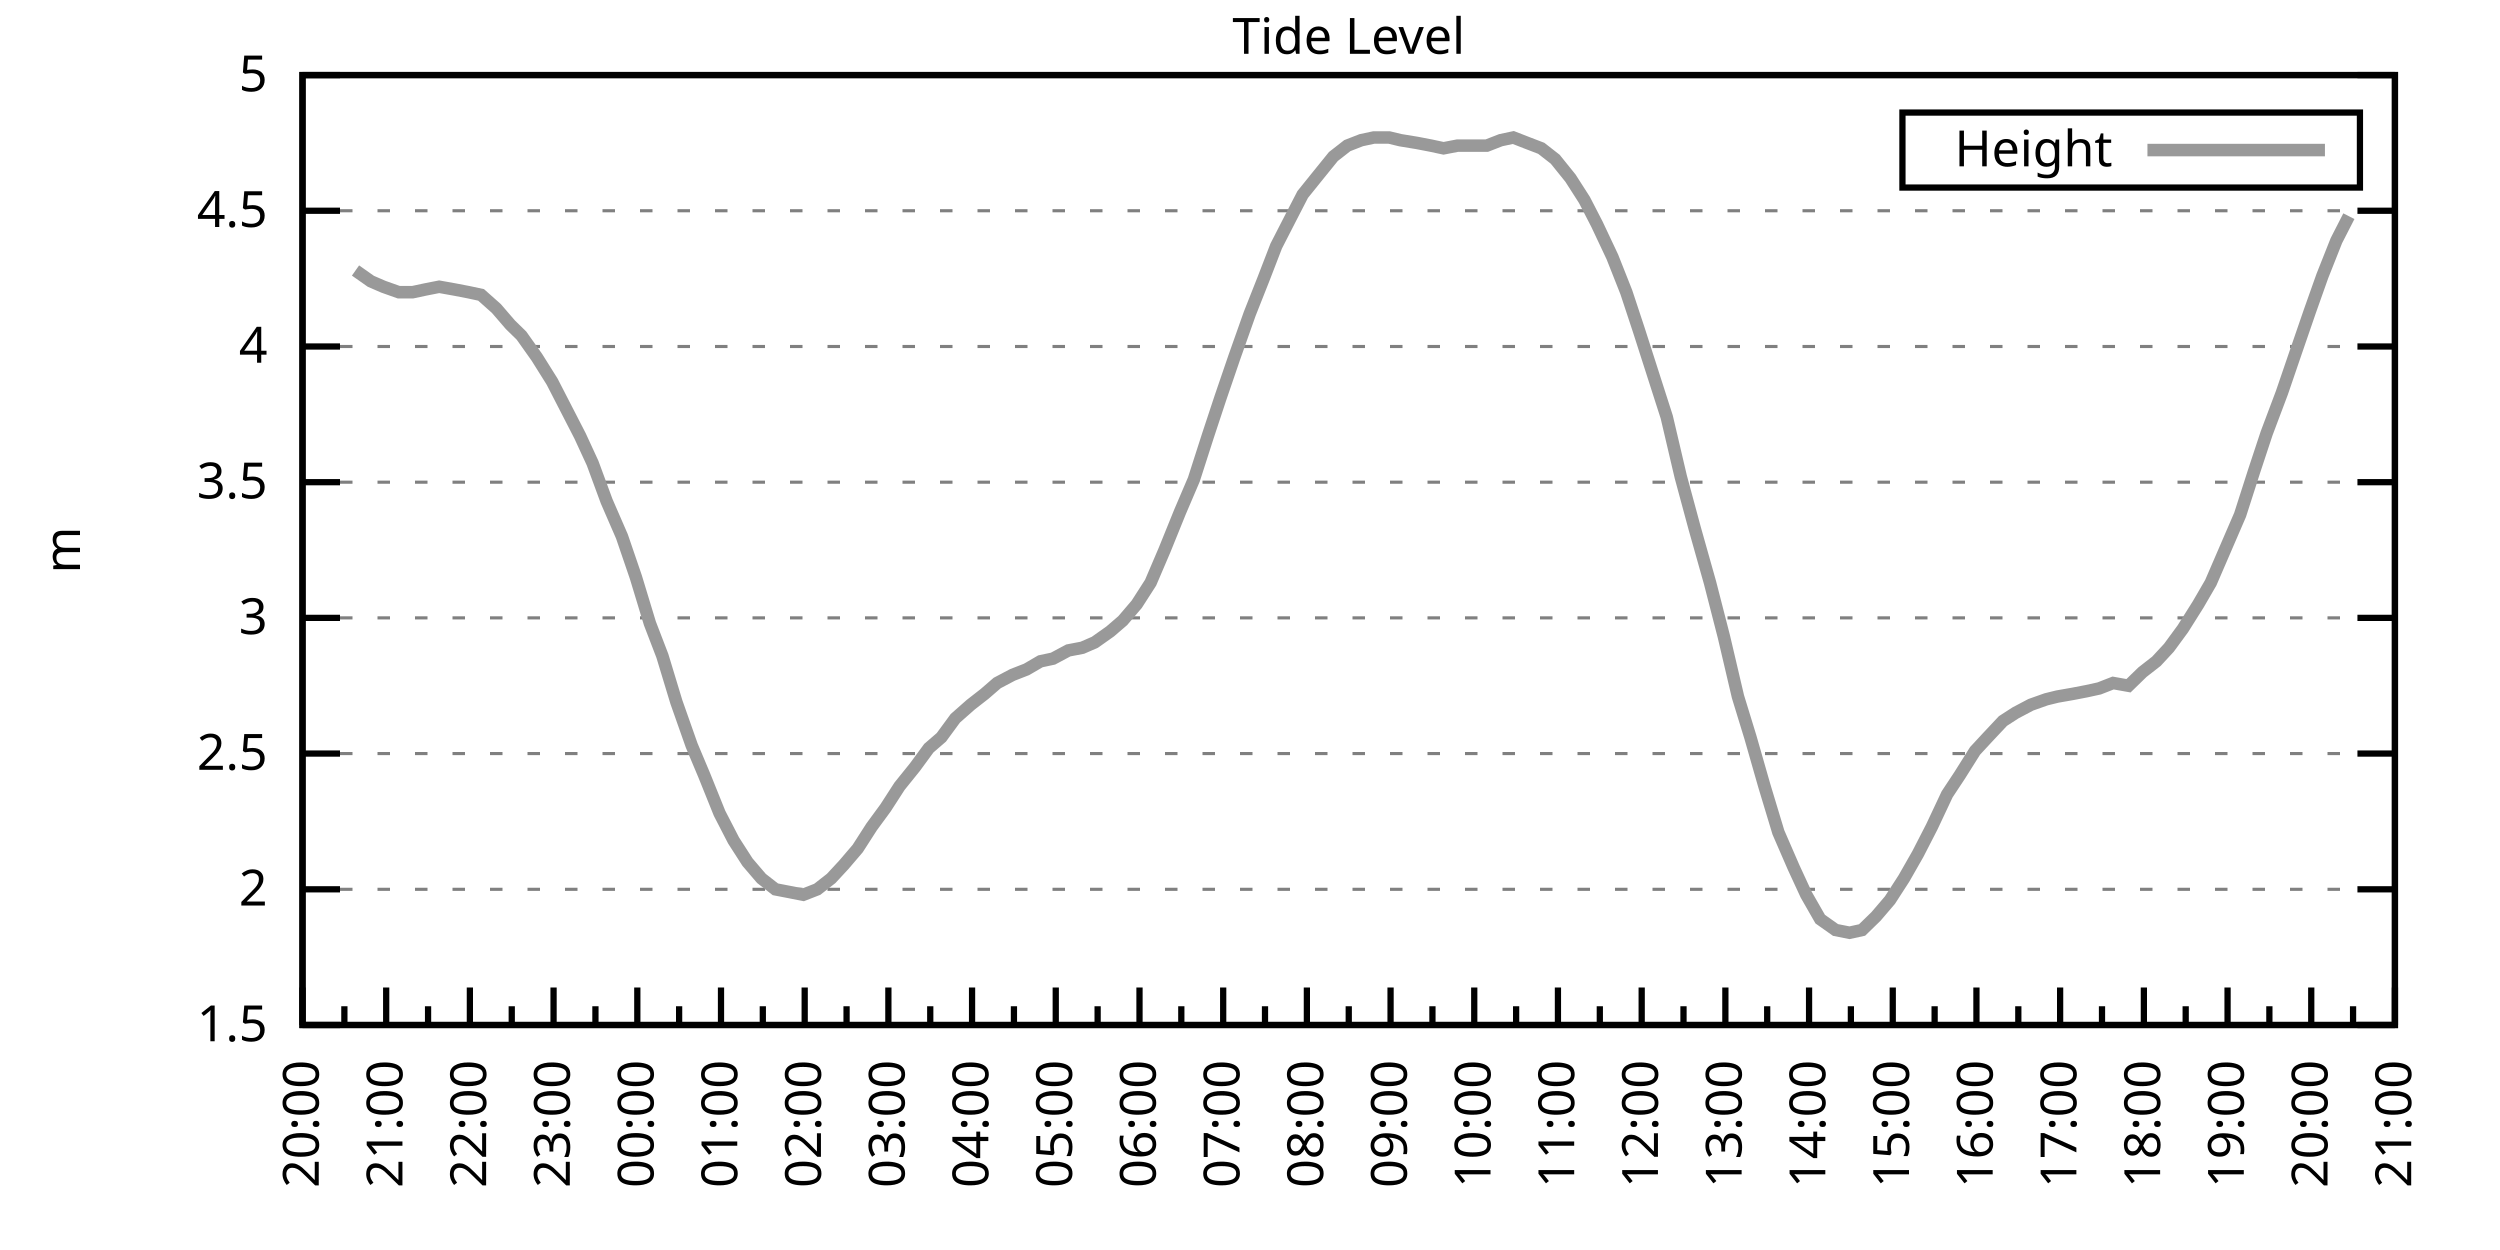
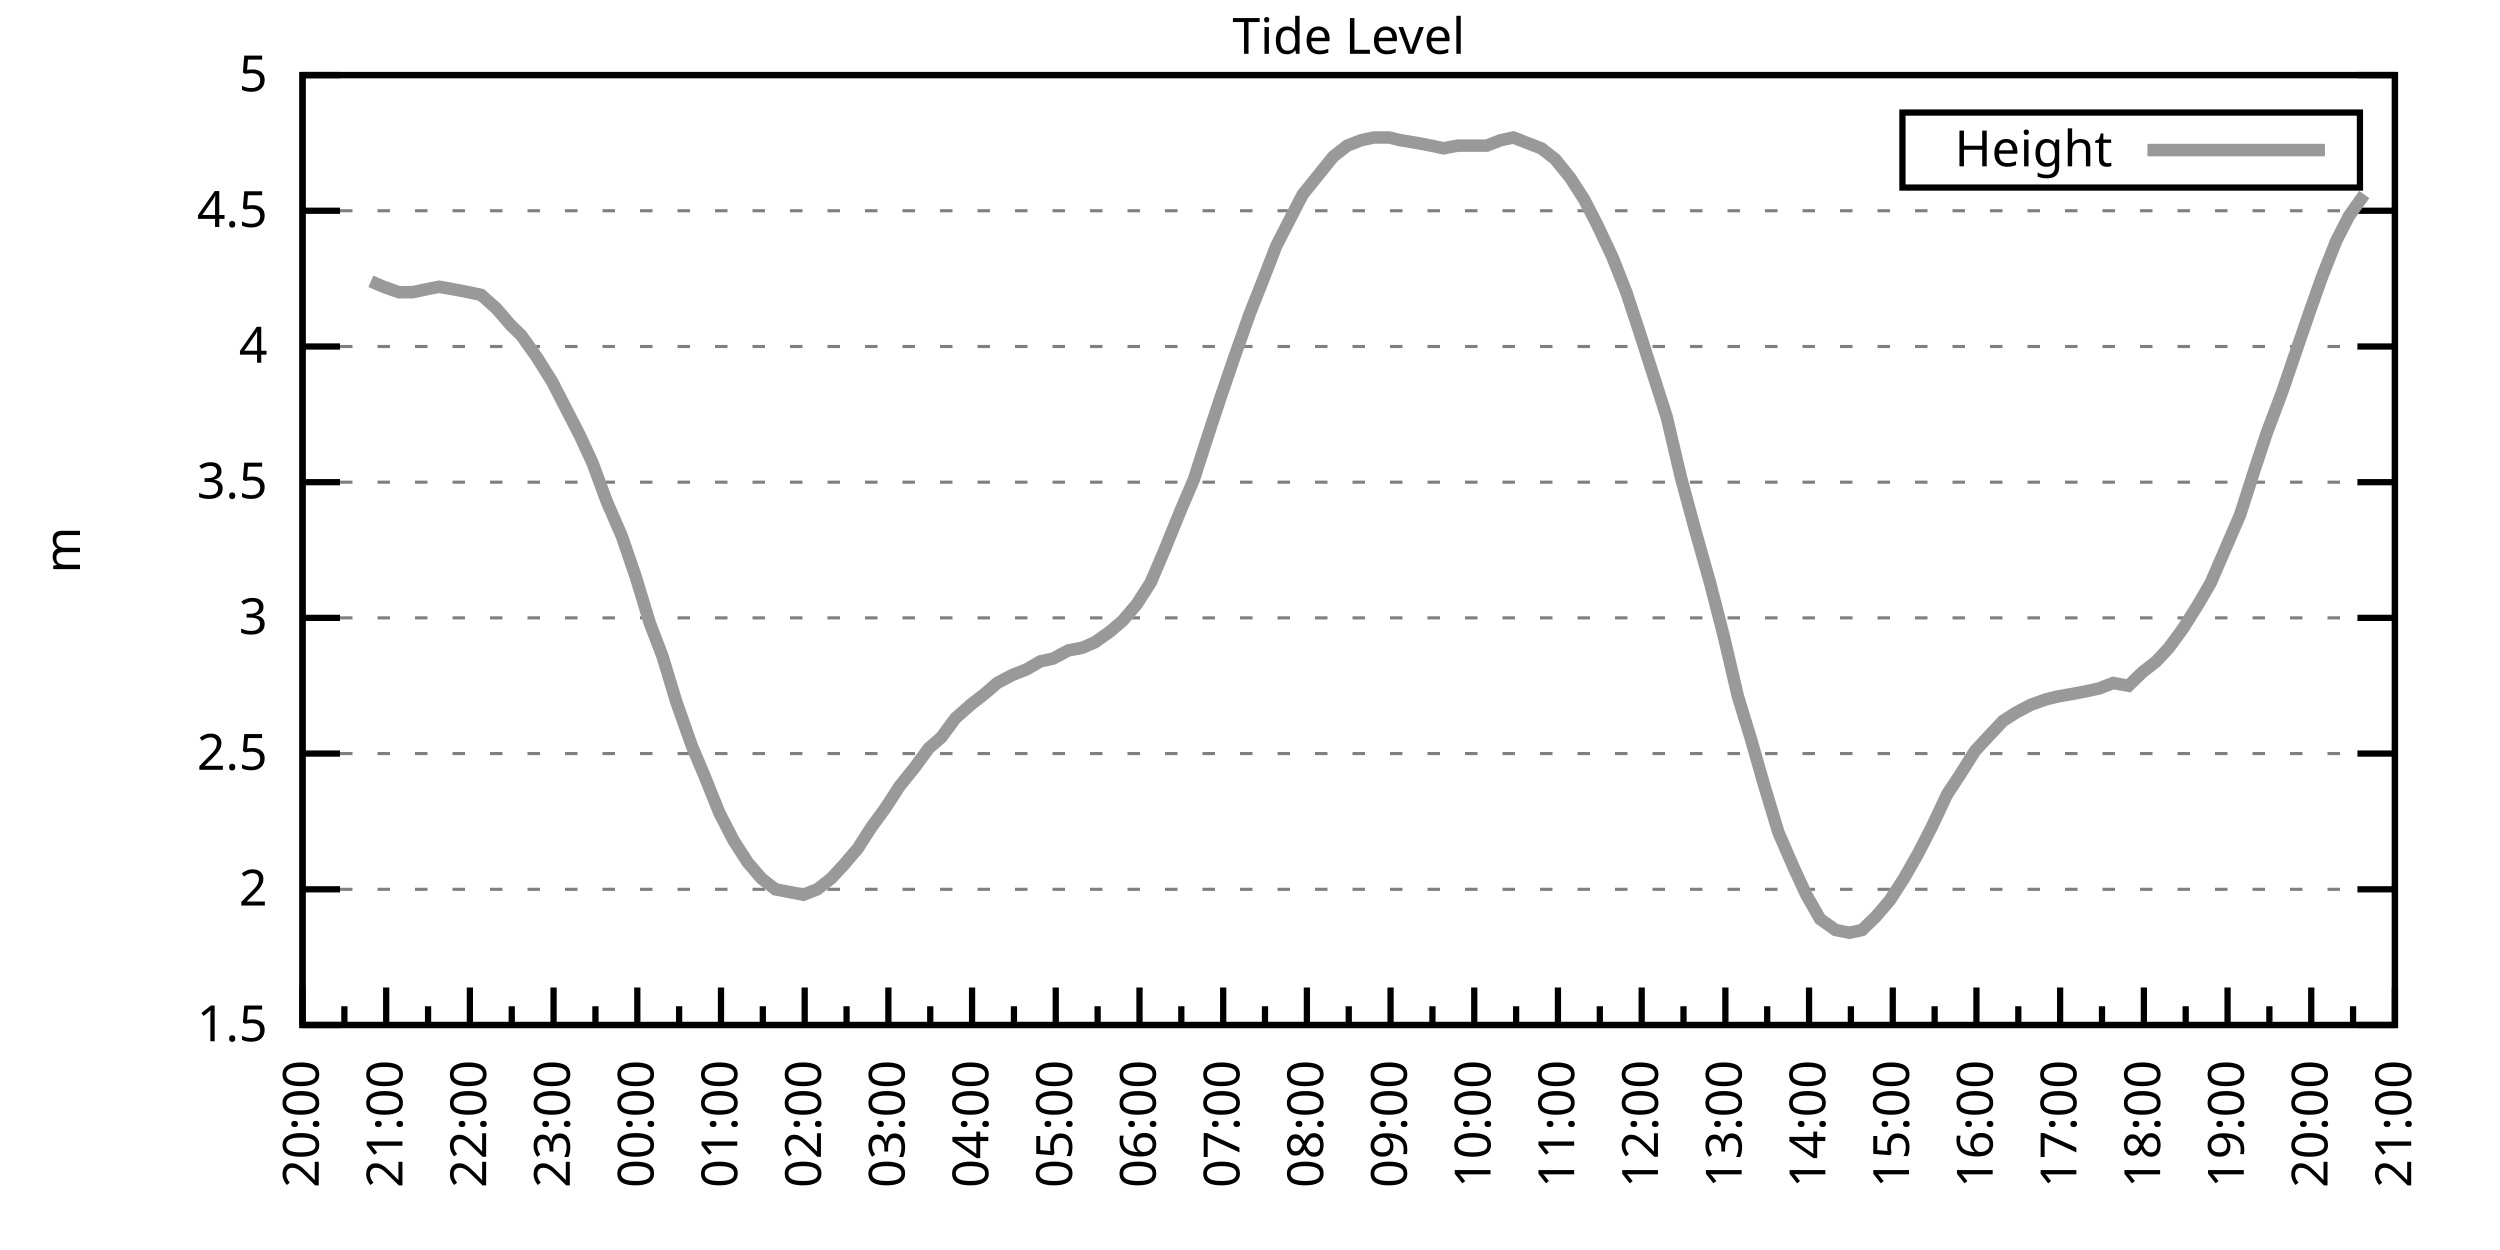
<svg xmlns="http://www.w3.org/2000/svg" xmlns:xlink="http://www.w3.org/1999/xlink" width="400" height="200" viewBox="0 0 400 200">
  <g id="gnuplot_canvas">
    <rect x="0" y="0" width="400" height="200" fill="none" />
    <defs>
      <circle id="gpDot" r="0.5" stroke-width="0.5" stroke="currentColor" />
      <path id="gpPt0" stroke-width="0.333" stroke="currentColor" d="M-1,0 h2 M0,-1 v2" />
      <path id="gpPt1" stroke-width="0.333" stroke="currentColor" d="M-1,-1 L1,1 M1,-1 L-1,1" />
      <path id="gpPt2" stroke-width="0.333" stroke="currentColor" d="M-1,0 L1,0 M0,-1 L0,1 M-1,-1 L1,1 M-1,1 L1,-1" />
      <rect id="gpPt3" stroke-width="0.333" stroke="currentColor" x="-1" y="-1" width="2" height="2" />
      <rect id="gpPt4" stroke-width="0.333" stroke="currentColor" fill="currentColor" x="-1" y="-1" width="2" height="2" />
      <circle id="gpPt5" stroke-width="0.333" stroke="currentColor" cx="0" cy="0" r="1" />
      <use xlink:href="#gpPt5" id="gpPt6" fill="currentColor" stroke="none" />
      <path id="gpPt7" stroke-width="0.333" stroke="currentColor" d="M0,-1.33 L-1.33,0.67 L1.33,0.67 z" />
      <use xlink:href="#gpPt7" id="gpPt8" fill="currentColor" stroke="none" />
      <use xlink:href="#gpPt7" id="gpPt9" stroke="currentColor" transform="rotate(180)" />
      <use xlink:href="#gpPt9" id="gpPt10" fill="currentColor" stroke="none" />
      <use xlink:href="#gpPt3" id="gpPt11" stroke="currentColor" transform="rotate(45)" />
      <use xlink:href="#gpPt11" id="gpPt12" fill="currentColor" stroke="none" />
      <path id="gpPt13" stroke-width="0.333" stroke="currentColor" d="M0,1.330 L1.265,0.411 L0.782,-1.067 L-0.782,-1.076 L-1.265,0.411 z" />
      <use xlink:href="#gpPt13" id="gpPt14" fill="currentColor" stroke="none" />
      <filter id="textbox" filterUnits="objectBoundingBox" x="0" y="0" height="1" width="1">
        <feFlood flood-color="white" flood-opacity="1" result="bgnd" />
        <feComposite in="SourceGraphic" in2="bgnd" operator="atop" />
      </filter>
      <filter id="greybox" filterUnits="objectBoundingBox" x="0" y="0" height="1" width="1">
        <feFlood flood-color="lightgrey" flood-opacity="1" result="grey" />
        <feComposite in="SourceGraphic" in2="grey" operator="atop" />
      </filter>
    </defs>
    <g fill="none" color="white" stroke="currentColor" stroke-width="1.00" stroke-linecap="butt" stroke-linejoin="miter">
</g>
    <g fill="none" color="black" stroke="currentColor" stroke-width="1.00" stroke-linecap="butt" stroke-linejoin="miter">
      <g stroke="none" shape-rendering="crispEdges">
        <polygon fill="rgb(255, 255, 255)" points="48.40,164.00 383.18,164.00 383.18,12.02 48.40,12.02 " />
      </g>
    </g>
    <g fill="none" color="black" stroke="currentColor" stroke-width="1.00" stroke-linecap="butt" stroke-linejoin="miter">
</g>
    <g fill="none" color="black" stroke="black" stroke-width="0.50" stroke-linecap="butt" stroke-linejoin="miter">
</g>
    <g fill="none" color="gray" stroke="currentColor" stroke-width="0.50" stroke-linecap="butt" stroke-linejoin="miter">
      <path stroke="gray" stroke-dasharray="2,4" class="gridline" d="M48.40,164.00 L383.19,164.00  " />
    </g>
    <g fill="none" color="gray" stroke="gray" stroke-width="1.00" stroke-linecap="butt" stroke-linejoin="miter">
</g>
    <g fill="none" color="black" stroke="currentColor" stroke-width="1.00" stroke-linecap="butt" stroke-linejoin="miter">
      <path stroke="black" d="M48.40,164.00 L54.40,164.00 M383.19,164.00 L377.19,164.00  " />
      <g transform="translate(42.80,166.60)" stroke="none" fill="black" font-family="Sans" font-size="8.00" text-anchor="end">
        <text>
          <tspan font-family="Sans"> 1.5</tspan>
        </text>
      </g>
    </g>
    <g fill="none" color="black" stroke="currentColor" stroke-width="1.00" stroke-linecap="butt" stroke-linejoin="miter">
</g>
    <g fill="none" color="black" stroke="black" stroke-width="0.50" stroke-linecap="butt" stroke-linejoin="miter">
</g>
    <g fill="none" color="gray" stroke="currentColor" stroke-width="0.50" stroke-linecap="butt" stroke-linejoin="miter">
      <path stroke="gray" stroke-dasharray="2,4" class="gridline" d="M48.40,142.29 L383.19,142.29  " />
    </g>
    <g fill="none" color="gray" stroke="gray" stroke-width="1.00" stroke-linecap="butt" stroke-linejoin="miter">
</g>
    <g fill="none" color="black" stroke="currentColor" stroke-width="1.00" stroke-linecap="butt" stroke-linejoin="miter">
      <path stroke="black" d="M48.40,142.29 L54.40,142.29 M383.19,142.29 L377.19,142.29  " />
      <g transform="translate(42.80,144.89)" stroke="none" fill="black" font-family="Sans" font-size="8.00" text-anchor="end">
        <text>
          <tspan font-family="Sans"> 2</tspan>
        </text>
      </g>
    </g>
    <g fill="none" color="black" stroke="currentColor" stroke-width="1.00" stroke-linecap="butt" stroke-linejoin="miter">
</g>
    <g fill="none" color="black" stroke="black" stroke-width="0.50" stroke-linecap="butt" stroke-linejoin="miter">
</g>
    <g fill="none" color="gray" stroke="currentColor" stroke-width="0.50" stroke-linecap="butt" stroke-linejoin="miter">
      <path stroke="gray" stroke-dasharray="2,4" class="gridline" d="M48.40,120.57 L383.19,120.57  " />
    </g>
    <g fill="none" color="gray" stroke="gray" stroke-width="1.00" stroke-linecap="butt" stroke-linejoin="miter">
</g>
    <g fill="none" color="black" stroke="currentColor" stroke-width="1.00" stroke-linecap="butt" stroke-linejoin="miter">
      <path stroke="black" d="M48.40,120.57 L54.40,120.57 M383.19,120.57 L377.19,120.57  " />
      <g transform="translate(42.80,123.17)" stroke="none" fill="black" font-family="Sans" font-size="8.00" text-anchor="end">
        <text>
          <tspan font-family="Sans"> 2.5</tspan>
        </text>
      </g>
    </g>
    <g fill="none" color="black" stroke="currentColor" stroke-width="1.00" stroke-linecap="butt" stroke-linejoin="miter">
</g>
    <g fill="none" color="black" stroke="black" stroke-width="0.50" stroke-linecap="butt" stroke-linejoin="miter">
</g>
    <g fill="none" color="gray" stroke="currentColor" stroke-width="0.50" stroke-linecap="butt" stroke-linejoin="miter">
      <path stroke="gray" stroke-dasharray="2,4" class="gridline" d="M48.40,98.86 L383.19,98.86  " />
    </g>
    <g fill="none" color="gray" stroke="gray" stroke-width="1.00" stroke-linecap="butt" stroke-linejoin="miter">
</g>
    <g fill="none" color="black" stroke="currentColor" stroke-width="1.00" stroke-linecap="butt" stroke-linejoin="miter">
      <path stroke="black" d="M48.40,98.86 L54.40,98.86 M383.19,98.86 L377.19,98.86  " />
      <g transform="translate(42.80,101.46)" stroke="none" fill="black" font-family="Sans" font-size="8.00" text-anchor="end">
        <text>
          <tspan font-family="Sans"> 3</tspan>
        </text>
      </g>
    </g>
    <g fill="none" color="black" stroke="currentColor" stroke-width="1.00" stroke-linecap="butt" stroke-linejoin="miter">
</g>
    <g fill="none" color="black" stroke="black" stroke-width="0.50" stroke-linecap="butt" stroke-linejoin="miter">
</g>
    <g fill="none" color="gray" stroke="currentColor" stroke-width="0.50" stroke-linecap="butt" stroke-linejoin="miter">
      <path stroke="gray" stroke-dasharray="2,4" class="gridline" d="M48.40,77.15 L383.19,77.15  " />
    </g>
    <g fill="none" color="gray" stroke="gray" stroke-width="1.00" stroke-linecap="butt" stroke-linejoin="miter">
</g>
    <g fill="none" color="black" stroke="currentColor" stroke-width="1.00" stroke-linecap="butt" stroke-linejoin="miter">
      <path stroke="black" d="M48.40,77.15 L54.40,77.15 M383.19,77.15 L377.19,77.15  " />
      <g transform="translate(42.80,79.75)" stroke="none" fill="black" font-family="Sans" font-size="8.00" text-anchor="end">
        <text>
          <tspan font-family="Sans"> 3.5</tspan>
        </text>
      </g>
    </g>
    <g fill="none" color="black" stroke="currentColor" stroke-width="1.00" stroke-linecap="butt" stroke-linejoin="miter">
</g>
    <g fill="none" color="black" stroke="black" stroke-width="0.50" stroke-linecap="butt" stroke-linejoin="miter">
</g>
    <g fill="none" color="gray" stroke="currentColor" stroke-width="0.50" stroke-linecap="butt" stroke-linejoin="miter">
      <path stroke="gray" stroke-dasharray="2,4" class="gridline" d="M48.40,55.44 L383.19,55.44  " />
    </g>
    <g fill="none" color="gray" stroke="gray" stroke-width="1.00" stroke-linecap="butt" stroke-linejoin="miter">
</g>
    <g fill="none" color="black" stroke="currentColor" stroke-width="1.00" stroke-linecap="butt" stroke-linejoin="miter">
      <path stroke="black" d="M48.40,55.44 L54.40,55.44 M383.19,55.44 L377.19,55.44  " />
      <g transform="translate(42.80,58.04)" stroke="none" fill="black" font-family="Sans" font-size="8.00" text-anchor="end">
        <text>
          <tspan font-family="Sans"> 4</tspan>
        </text>
      </g>
    </g>
    <g fill="none" color="black" stroke="currentColor" stroke-width="1.00" stroke-linecap="butt" stroke-linejoin="miter">
</g>
    <g fill="none" color="black" stroke="black" stroke-width="0.50" stroke-linecap="butt" stroke-linejoin="miter">
</g>
    <g fill="none" color="gray" stroke="currentColor" stroke-width="0.50" stroke-linecap="butt" stroke-linejoin="miter">
      <path stroke="gray" stroke-dasharray="2,4" class="gridline" d="M48.40,33.72 L383.19,33.72  " />
    </g>
    <g fill="none" color="gray" stroke="gray" stroke-width="1.00" stroke-linecap="butt" stroke-linejoin="miter">
</g>
    <g fill="none" color="black" stroke="currentColor" stroke-width="1.00" stroke-linecap="butt" stroke-linejoin="miter">
      <path stroke="black" d="M48.40,33.72 L54.40,33.72 M383.19,33.72 L377.19,33.72  " />
      <g transform="translate(42.80,36.32)" stroke="none" fill="black" font-family="Sans" font-size="8.00" text-anchor="end">
        <text>
          <tspan font-family="Sans"> 4.5</tspan>
        </text>
      </g>
    </g>
    <g fill="none" color="black" stroke="currentColor" stroke-width="1.00" stroke-linecap="butt" stroke-linejoin="miter">
</g>
    <g fill="none" color="black" stroke="black" stroke-width="0.50" stroke-linecap="butt" stroke-linejoin="miter">
</g>
    <g fill="none" color="gray" stroke="currentColor" stroke-width="0.50" stroke-linecap="butt" stroke-linejoin="miter">
      <path stroke="gray" stroke-dasharray="2,4" class="gridline" d="M48.40,12.01 L383.19,12.01  " />
    </g>
    <g fill="none" color="gray" stroke="gray" stroke-width="1.00" stroke-linecap="butt" stroke-linejoin="miter">
</g>
    <g fill="none" color="black" stroke="currentColor" stroke-width="1.00" stroke-linecap="butt" stroke-linejoin="miter">
      <path stroke="black" d="M48.40,12.01 L54.40,12.01 M383.19,12.01 L377.19,12.01  " />
      <g transform="translate(42.80,14.61)" stroke="none" fill="black" font-family="Sans" font-size="8.00" text-anchor="end">
        <text>
          <tspan font-family="Sans"> 5</tspan>
        </text>
      </g>
    </g>
    <g fill="none" color="black" stroke="currentColor" stroke-width="1.00" stroke-linecap="butt" stroke-linejoin="miter">
      <path stroke="black" d="M48.40,164.00 L48.40,158.00  " />
      <g transform="translate(51.00,169.60) rotate(270)" stroke="none" fill="black" font-family="Sans" font-size="8.00" text-anchor="end">
        <text>
          <tspan font-family="Sans">20:00</tspan>
        </text>
      </g>
    </g>
    <g fill="none" color="black" stroke="currentColor" stroke-width="1.00" stroke-linecap="butt" stroke-linejoin="miter">
      <path stroke="black" d="M55.10,164.00 L55.10,161.00 M61.79,164.00 L61.79,158.00  " />
      <g transform="translate(64.39,169.60) rotate(270)" stroke="none" fill="black" font-family="Sans" font-size="8.00" text-anchor="end">
        <text>
          <tspan font-family="Sans">21:00</tspan>
        </text>
      </g>
    </g>
    <g fill="none" color="black" stroke="currentColor" stroke-width="1.00" stroke-linecap="butt" stroke-linejoin="miter">
      <path stroke="black" d="M68.49,164.00 L68.49,161.00 M75.18,164.00 L75.18,158.00  " />
      <g transform="translate(77.78,169.60) rotate(270)" stroke="none" fill="black" font-family="Sans" font-size="8.00" text-anchor="end">
        <text>
          <tspan font-family="Sans">22:00</tspan>
        </text>
      </g>
    </g>
    <g fill="none" color="black" stroke="currentColor" stroke-width="1.00" stroke-linecap="butt" stroke-linejoin="miter">
      <path stroke="black" d="M81.88,164.00 L81.88,161.00 M88.57,164.00 L88.57,158.00  " />
      <g transform="translate(91.17,169.60) rotate(270)" stroke="none" fill="black" font-family="Sans" font-size="8.00" text-anchor="end">
        <text>
          <tspan font-family="Sans">23:00</tspan>
        </text>
      </g>
    </g>
    <g fill="none" color="black" stroke="currentColor" stroke-width="1.00" stroke-linecap="butt" stroke-linejoin="miter">
      <path stroke="black" d="M95.27,164.00 L95.27,161.00 M101.97,164.00 L101.97,158.00  " />
      <g transform="translate(104.57,169.60) rotate(270)" stroke="none" fill="black" font-family="Sans" font-size="8.00" text-anchor="end">
        <text>
          <tspan font-family="Sans">00:00</tspan>
        </text>
      </g>
    </g>
    <g fill="none" color="black" stroke="currentColor" stroke-width="1.00" stroke-linecap="butt" stroke-linejoin="miter">
      <path stroke="black" d="M108.66,164.00 L108.66,161.00 M115.36,164.00 L115.36,158.00  " />
      <g transform="translate(117.96,169.60) rotate(270)" stroke="none" fill="black" font-family="Sans" font-size="8.00" text-anchor="end">
        <text>
          <tspan font-family="Sans">01:00</tspan>
        </text>
      </g>
    </g>
    <g fill="none" color="black" stroke="currentColor" stroke-width="1.00" stroke-linecap="butt" stroke-linejoin="miter">
      <path stroke="black" d="M122.05,164.00 L122.05,161.00 M128.75,164.00 L128.75,158.00  " />
      <g transform="translate(131.35,169.60) rotate(270)" stroke="none" fill="black" font-family="Sans" font-size="8.00" text-anchor="end">
        <text>
          <tspan font-family="Sans">02:00</tspan>
        </text>
      </g>
    </g>
    <g fill="none" color="black" stroke="currentColor" stroke-width="1.00" stroke-linecap="butt" stroke-linejoin="miter">
      <path stroke="black" d="M135.45,164.00 L135.45,161.00 M142.14,164.00 L142.14,158.00  " />
      <g transform="translate(144.74,169.60) rotate(270)" stroke="none" fill="black" font-family="Sans" font-size="8.00" text-anchor="end">
        <text>
          <tspan font-family="Sans">03:00</tspan>
        </text>
      </g>
    </g>
    <g fill="none" color="black" stroke="currentColor" stroke-width="1.00" stroke-linecap="butt" stroke-linejoin="miter">
      <path stroke="black" d="M148.84,164.00 L148.84,161.00 M155.53,164.00 L155.53,158.00  " />
      <g transform="translate(158.13,169.60) rotate(270)" stroke="none" fill="black" font-family="Sans" font-size="8.00" text-anchor="end">
        <text>
          <tspan font-family="Sans">04:00</tspan>
        </text>
      </g>
    </g>
    <g fill="none" color="black" stroke="currentColor" stroke-width="1.00" stroke-linecap="butt" stroke-linejoin="miter">
      <path stroke="black" d="M162.23,164.00 L162.23,161.00 M168.92,164.00 L168.92,158.00  " />
      <g transform="translate(171.52,169.60) rotate(270)" stroke="none" fill="black" font-family="Sans" font-size="8.00" text-anchor="end">
        <text>
          <tspan font-family="Sans">05:00</tspan>
        </text>
      </g>
    </g>
    <g fill="none" color="black" stroke="currentColor" stroke-width="1.00" stroke-linecap="butt" stroke-linejoin="miter">
      <path stroke="black" d="M175.62,164.00 L175.62,161.00 M182.32,164.00 L182.32,158.00  " />
      <g transform="translate(184.92,169.60) rotate(270)" stroke="none" fill="black" font-family="Sans" font-size="8.00" text-anchor="end">
        <text>
          <tspan font-family="Sans">06:00</tspan>
        </text>
      </g>
    </g>
    <g fill="none" color="black" stroke="currentColor" stroke-width="1.00" stroke-linecap="butt" stroke-linejoin="miter">
      <path stroke="black" d="M189.01,164.00 L189.01,161.00 M195.71,164.00 L195.71,158.00  " />
      <g transform="translate(198.31,169.60) rotate(270)" stroke="none" fill="black" font-family="Sans" font-size="8.00" text-anchor="end">
        <text>
          <tspan font-family="Sans">07:00</tspan>
        </text>
      </g>
    </g>
    <g fill="none" color="black" stroke="currentColor" stroke-width="1.00" stroke-linecap="butt" stroke-linejoin="miter">
      <path stroke="black" d="M202.40,164.00 L202.40,161.00 M209.10,164.00 L209.10,158.00  " />
      <g transform="translate(211.70,169.60) rotate(270)" stroke="none" fill="black" font-family="Sans" font-size="8.00" text-anchor="end">
        <text>
          <tspan font-family="Sans">08:00</tspan>
        </text>
      </g>
    </g>
    <g fill="none" color="black" stroke="currentColor" stroke-width="1.00" stroke-linecap="butt" stroke-linejoin="miter">
      <path stroke="black" d="M215.80,164.00 L215.80,161.00 M222.49,164.00 L222.49,158.00  " />
      <g transform="translate(225.09,169.60) rotate(270)" stroke="none" fill="black" font-family="Sans" font-size="8.00" text-anchor="end">
        <text>
          <tspan font-family="Sans">09:00</tspan>
        </text>
      </g>
    </g>
    <g fill="none" color="black" stroke="currentColor" stroke-width="1.00" stroke-linecap="butt" stroke-linejoin="miter">
      <path stroke="black" d="M229.19,164.00 L229.19,161.00 M235.88,164.00 L235.88,158.00  " />
      <g transform="translate(238.48,169.60) rotate(270)" stroke="none" fill="black" font-family="Sans" font-size="8.00" text-anchor="end">
        <text>
          <tspan font-family="Sans">10:00</tspan>
        </text>
      </g>
    </g>
    <g fill="none" color="black" stroke="currentColor" stroke-width="1.00" stroke-linecap="butt" stroke-linejoin="miter">
      <path stroke="black" d="M242.58,164.00 L242.58,161.00 M249.27,164.00 L249.27,158.00  " />
      <g transform="translate(251.87,169.60) rotate(270)" stroke="none" fill="black" font-family="Sans" font-size="8.00" text-anchor="end">
        <text>
          <tspan font-family="Sans">11:00</tspan>
        </text>
      </g>
    </g>
    <g fill="none" color="black" stroke="currentColor" stroke-width="1.00" stroke-linecap="butt" stroke-linejoin="miter">
      <path stroke="black" d="M255.97,164.00 L255.97,161.00 M262.67,164.00 L262.67,158.00  " />
      <g transform="translate(265.27,169.60) rotate(270)" stroke="none" fill="black" font-family="Sans" font-size="8.00" text-anchor="end">
        <text>
          <tspan font-family="Sans">12:00</tspan>
        </text>
      </g>
    </g>
    <g fill="none" color="black" stroke="currentColor" stroke-width="1.00" stroke-linecap="butt" stroke-linejoin="miter">
      <path stroke="black" d="M269.36,164.00 L269.36,161.00 M276.06,164.00 L276.06,158.00  " />
      <g transform="translate(278.66,169.60) rotate(270)" stroke="none" fill="black" font-family="Sans" font-size="8.00" text-anchor="end">
        <text>
          <tspan font-family="Sans">13:00</tspan>
        </text>
      </g>
    </g>
    <g fill="none" color="black" stroke="currentColor" stroke-width="1.00" stroke-linecap="butt" stroke-linejoin="miter">
      <path stroke="black" d="M282.75,164.00 L282.75,161.00 M289.45,164.00 L289.45,158.00  " />
      <g transform="translate(292.05,169.60) rotate(270)" stroke="none" fill="black" font-family="Sans" font-size="8.00" text-anchor="end">
        <text>
          <tspan font-family="Sans">14:00</tspan>
        </text>
      </g>
    </g>
    <g fill="none" color="black" stroke="currentColor" stroke-width="1.00" stroke-linecap="butt" stroke-linejoin="miter">
      <path stroke="black" d="M296.14,164.00 L296.14,161.00 M302.84,164.00 L302.84,158.00  " />
      <g transform="translate(305.44,169.60) rotate(270)" stroke="none" fill="black" font-family="Sans" font-size="8.00" text-anchor="end">
        <text>
          <tspan font-family="Sans">15:00</tspan>
        </text>
      </g>
    </g>
    <g fill="none" color="black" stroke="currentColor" stroke-width="1.00" stroke-linecap="butt" stroke-linejoin="miter">
      <path stroke="black" d="M309.54,164.00 L309.54,161.00 M316.23,164.00 L316.23,158.00  " />
      <g transform="translate(318.83,169.60) rotate(270)" stroke="none" fill="black" font-family="Sans" font-size="8.00" text-anchor="end">
        <text>
          <tspan font-family="Sans">16:00</tspan>
        </text>
      </g>
    </g>
    <g fill="none" color="black" stroke="currentColor" stroke-width="1.00" stroke-linecap="butt" stroke-linejoin="miter">
      <path stroke="black" d="M322.93,164.00 L322.93,161.00 M329.62,164.00 L329.62,158.00  " />
      <g transform="translate(332.22,169.60) rotate(270)" stroke="none" fill="black" font-family="Sans" font-size="8.00" text-anchor="end">
        <text>
          <tspan font-family="Sans">17:00</tspan>
        </text>
      </g>
    </g>
    <g fill="none" color="black" stroke="currentColor" stroke-width="1.00" stroke-linecap="butt" stroke-linejoin="miter">
      <path stroke="black" d="M336.32,164.00 L336.32,161.00 M343.02,164.00 L343.02,158.00  " />
      <g transform="translate(345.62,169.60) rotate(270)" stroke="none" fill="black" font-family="Sans" font-size="8.00" text-anchor="end">
        <text>
          <tspan font-family="Sans">18:00</tspan>
        </text>
      </g>
    </g>
    <g fill="none" color="black" stroke="currentColor" stroke-width="1.00" stroke-linecap="butt" stroke-linejoin="miter">
      <path stroke="black" d="M349.71,164.00 L349.71,161.00 M356.41,164.00 L356.41,158.00  " />
      <g transform="translate(359.01,169.60) rotate(270)" stroke="none" fill="black" font-family="Sans" font-size="8.00" text-anchor="end">
        <text>
          <tspan font-family="Sans">19:00</tspan>
        </text>
      </g>
    </g>
    <g fill="none" color="black" stroke="currentColor" stroke-width="1.00" stroke-linecap="butt" stroke-linejoin="miter">
      <path stroke="black" d="M363.10,164.00 L363.10,161.00 M369.80,164.00 L369.80,158.00  " />
      <g transform="translate(372.40,169.60) rotate(270)" stroke="none" fill="black" font-family="Sans" font-size="8.00" text-anchor="end">
        <text>
          <tspan font-family="Sans">20:00</tspan>
        </text>
      </g>
    </g>
    <g fill="none" color="black" stroke="currentColor" stroke-width="1.00" stroke-linecap="butt" stroke-linejoin="miter">
      <path stroke="black" d="M376.49,164.00 L376.49,161.00 M383.19,164.00 L383.19,158.00  " />
      <g transform="translate(385.79,169.60) rotate(270)" stroke="none" fill="black" font-family="Sans" font-size="8.00" text-anchor="end">
        <text>
          <tspan font-family="Sans">21:00</tspan>
        </text>
      </g>
    </g>
    <g fill="none" color="black" stroke="currentColor" stroke-width="1.00" stroke-linecap="butt" stroke-linejoin="miter">
</g>
    <g fill="none" color="black" stroke="currentColor" stroke-width="1.00" stroke-linecap="butt" stroke-linejoin="miter">
      <path stroke="black" d="M48.40,12.01 L48.40,164.00 L383.19,164.00 L383.19,12.01 L48.40,12.01 Z  " />
    </g>
    <g fill="none" color="black" stroke="currentColor" stroke-width="1.00" stroke-linecap="butt" stroke-linejoin="miter">
      <g transform="translate(12.80,88.01) rotate(270)" stroke="none" fill="black" font-family="Sans" font-size="8.00" text-anchor="middle">
        <text>
          <tspan font-family="Sans">m</tspan>
        </text>
      </g>
    </g>
    <g fill="none" color="black" stroke="currentColor" stroke-width="1.00" stroke-linecap="butt" stroke-linejoin="miter">
</g>
    <g fill="none" color="black" stroke="currentColor" stroke-width="1.00" stroke-linecap="butt" stroke-linejoin="miter">
      <path stroke="black" d="M304.39,30.01 L304.39,18.01 L377.59,18.01 L377.59,30.01 L304.39,30.01 Z  " />
    </g>
    <g id="Tide_level_plot_1">
      <g fill="none" color="white" stroke="black" stroke-width="2.00" stroke-linecap="butt" stroke-linejoin="miter">
</g>
      <g fill="none" color="black" stroke="currentColor" stroke-width="2.00" stroke-linecap="butt" stroke-linejoin="miter">
        <g transform="translate(337.99,26.61)" stroke="none" fill="black" font-family="Sans" font-size="8.00" text-anchor="end">
          <text>
            <tspan font-family="Sans">Height</tspan>
          </text>
        </g>
      </g>
      <g fill="none" color="black" stroke="currentColor" stroke-width="2.00" stroke-linecap="butt" stroke-linejoin="miter">
-         <path stroke="rgb(153, 153, 153)" d="M343.59,24.01 L371.99,24.01 M56.88,43.28 L59.34,45.01 L61.35,45.88 L63.80,46.75 L66.03,46.75 L68.04,46.32   L70.27,45.88 L72.73,46.32 L74.96,46.75 L76.97,47.18 L79.42,49.36 L81.66,51.96 L83.44,53.70 L85.90,57.17   L88.35,61.08 L90.14,64.56 L92.82,69.77 L94.82,74.11 L97.06,80.19 L99.51,85.83 L101.74,92.35 L103.98,99.73   L105.98,104.94 L108.22,112.32 L110.67,119.27 L112.68,124.05 L115.13,130.13 L117.37,134.47 L119.60,137.94 L121.83,140.55   L124.06,142.29 L126.29,142.72 L128.53,143.16 L130.76,142.29 L132.99,140.55 L135.00,138.38 L137.23,135.77 L139.46,132.30   L141.69,129.26 L143.93,125.79 L146.38,122.75 L148.61,119.71 L150.62,117.97 L152.85,114.93 L155.31,112.76 L157.54,111.02   L159.55,109.28 L162.01,107.98 L164.24,107.11 L166.47,105.81 L168.48,105.38 L170.93,104.07 L173.17,103.64 L175.17,102.77   L177.63,101.03 L179.64,99.30 L181.87,96.69 L184.10,93.22 L186.33,88.00 L188.79,81.93 L191.02,76.71 L193.25,69.77   L195.26,63.69 L197.49,57.17 L199.95,50.22 L202.18,44.58 L204.19,39.37 L206.64,34.59 L208.43,31.12 L210.88,28.08   L213.34,25.04 L215.57,23.30 L217.80,22.43 L219.81,22.00 L222.27,22.00 L224.05,22.43 L226.73,22.87 L228.96,23.30   L230.97,23.73 L233.20,23.30 L235.44,23.30 L237.89,23.30 L240.12,22.43 L242.13,22.00 L244.36,22.87 L246.60,23.73   L248.83,25.47 L251.28,28.51 L253.51,31.99 L255.52,35.89 L257.98,41.11 L260.21,46.75 L262.22,52.83 L264.45,59.78   L266.68,66.73 L268.92,76.28 L271.15,84.53 L273.60,93.22 L275.83,101.90 L278.07,111.45 L280.07,117.97 L282.31,125.79   L284.54,133.17 L286.99,138.81 L289.00,143.16 L291.23,147.06 L293.69,148.80 L295.92,149.24 L297.93,148.80 L300.16,146.63   L302.39,144.02 L304.63,140.55 L306.86,136.64 L309.09,132.30 L311.54,127.09 L313.55,124.05 L316.01,120.14 L318.02,117.97   L320.47,115.36 L322.48,114.06 L324.94,112.76 L327.39,111.89 L329.18,111.45 L331.63,111.02 L333.86,110.59 L335.87,110.15   L338.10,109.28 L340.56,109.72 L342.79,107.55 L345.02,105.81 L347.03,103.64 L349.26,100.60 L351.72,96.69 L353.73,93.22   L358.42,82.36 L360.65,75.41 L362.66,69.33 L365.11,62.82 L367.34,56.30 L369.58,49.79 L371.58,44.15 L373.82,38.50   L375.82,34.59  " />
+         <path stroke="rgb(153, 153, 153)" d="M343.59,24.01 L371.99,24.01 M59.34,45.01 L61.35,45.88 L63.80,46.75 L66.03,46.75 L68.04,46.32 L70.27,45.88   L72.73,46.32 L74.96,46.75 L76.97,47.18 L79.42,49.36 L81.66,51.96 L83.44,53.70 L85.90,57.17 L88.35,61.08   L90.14,64.56 L92.82,69.77 L94.82,74.11 L97.06,80.19 L99.51,85.83 L101.74,92.35 L103.98,99.73 L105.98,104.94   L108.22,112.32 L110.67,119.27 L112.68,124.05 L115.13,130.13 L117.37,134.47 L119.60,137.94 L121.83,140.55 L124.06,142.29   L126.29,142.72 L128.53,143.16 L130.76,142.29 L132.99,140.55 L135.00,138.38 L137.23,135.77 L139.46,132.30 L141.69,129.26   L143.93,125.79 L146.38,122.75 L148.61,119.71 L150.62,117.97 L152.85,114.93 L155.31,112.76 L157.54,111.02 L159.55,109.28   L162.01,107.98 L164.24,107.11 L166.47,105.81 L168.48,105.38 L170.93,104.07 L173.17,103.64 L175.17,102.77 L177.63,101.03   L179.64,99.30 L181.87,96.69 L184.10,93.22 L186.33,88.00 L188.79,81.93 L191.02,76.71 L193.25,69.77 L195.26,63.69   L197.49,57.17 L199.95,50.22 L202.18,44.58 L204.19,39.37 L206.64,34.59 L208.43,31.12 L210.88,28.08 L213.34,25.04   L215.57,23.30 L217.80,22.43 L219.81,22.00 L222.27,22.00 L224.05,22.43 L226.73,22.87 L228.96,23.30 L230.97,23.73   L233.20,23.30 L235.44,23.30 L237.89,23.30 L240.12,22.43 L242.13,22.00 L244.36,22.87 L246.60,23.73 L248.83,25.47   L251.28,28.51 L253.51,31.99 L255.52,35.89 L257.98,41.11 L260.21,46.75 L262.22,52.83 L264.45,59.78 L266.68,66.73   L268.92,76.28 L271.15,84.53 L273.60,93.22 L275.83,101.90 L278.07,111.45 L280.07,117.97 L282.31,125.79 L284.54,133.17   L286.99,138.81 L289.00,143.16 L291.23,147.06 L293.69,148.80 L295.92,149.24 L297.93,148.80 L300.16,146.63 L302.39,144.02   L304.63,140.55 L306.86,136.64 L309.09,132.30 L311.54,127.09 L313.55,124.05 L316.01,120.14 L318.02,117.97 L320.47,115.36   L322.48,114.06 L324.94,112.76 L327.39,111.89 L329.18,111.45 L331.63,111.02 L333.86,110.59 L335.87,110.15 L338.10,109.28   L340.56,109.72 L342.79,107.55 L345.02,105.81 L347.03,103.64 L349.26,100.60 L351.72,96.69 L353.73,93.22 L358.42,82.36   L360.65,75.41 L362.66,69.33 L365.11,62.82 L367.34,56.30 L369.58,49.79 L371.58,44.15 L373.82,38.50 L375.82,34.59   L378.28,31.12  " />
      </g>
    </g>
    <g fill="none" color="black" stroke="currentColor" stroke-width="2.00" stroke-linecap="butt" stroke-linejoin="miter">
</g>
    <g fill="none" color="black" stroke="black" stroke-width="1.00" stroke-linecap="butt" stroke-linejoin="miter">
</g>
    <g fill="none" color="black" stroke="currentColor" stroke-width="1.00" stroke-linecap="butt" stroke-linejoin="miter">
      <path stroke="black" d="M48.40,12.01 L48.40,164.00 L383.19,164.00 L383.19,12.01 L48.40,12.01 Z  " />
    </g>
    <g fill="none" color="black" stroke="currentColor" stroke-width="1.00" stroke-linecap="butt" stroke-linejoin="miter">
      <g transform="translate(215.79,8.61)" stroke="none" fill="black" font-family="Sans" font-size="8.00" text-anchor="middle">
        <text>
          <tspan font-family="Sans">Tide Level</tspan>
        </text>
      </g>
    </g>
    <g fill="none" color="black" stroke="currentColor" stroke-width="1.00" stroke-linecap="butt" stroke-linejoin="miter">
</g>
  </g>
</svg>
